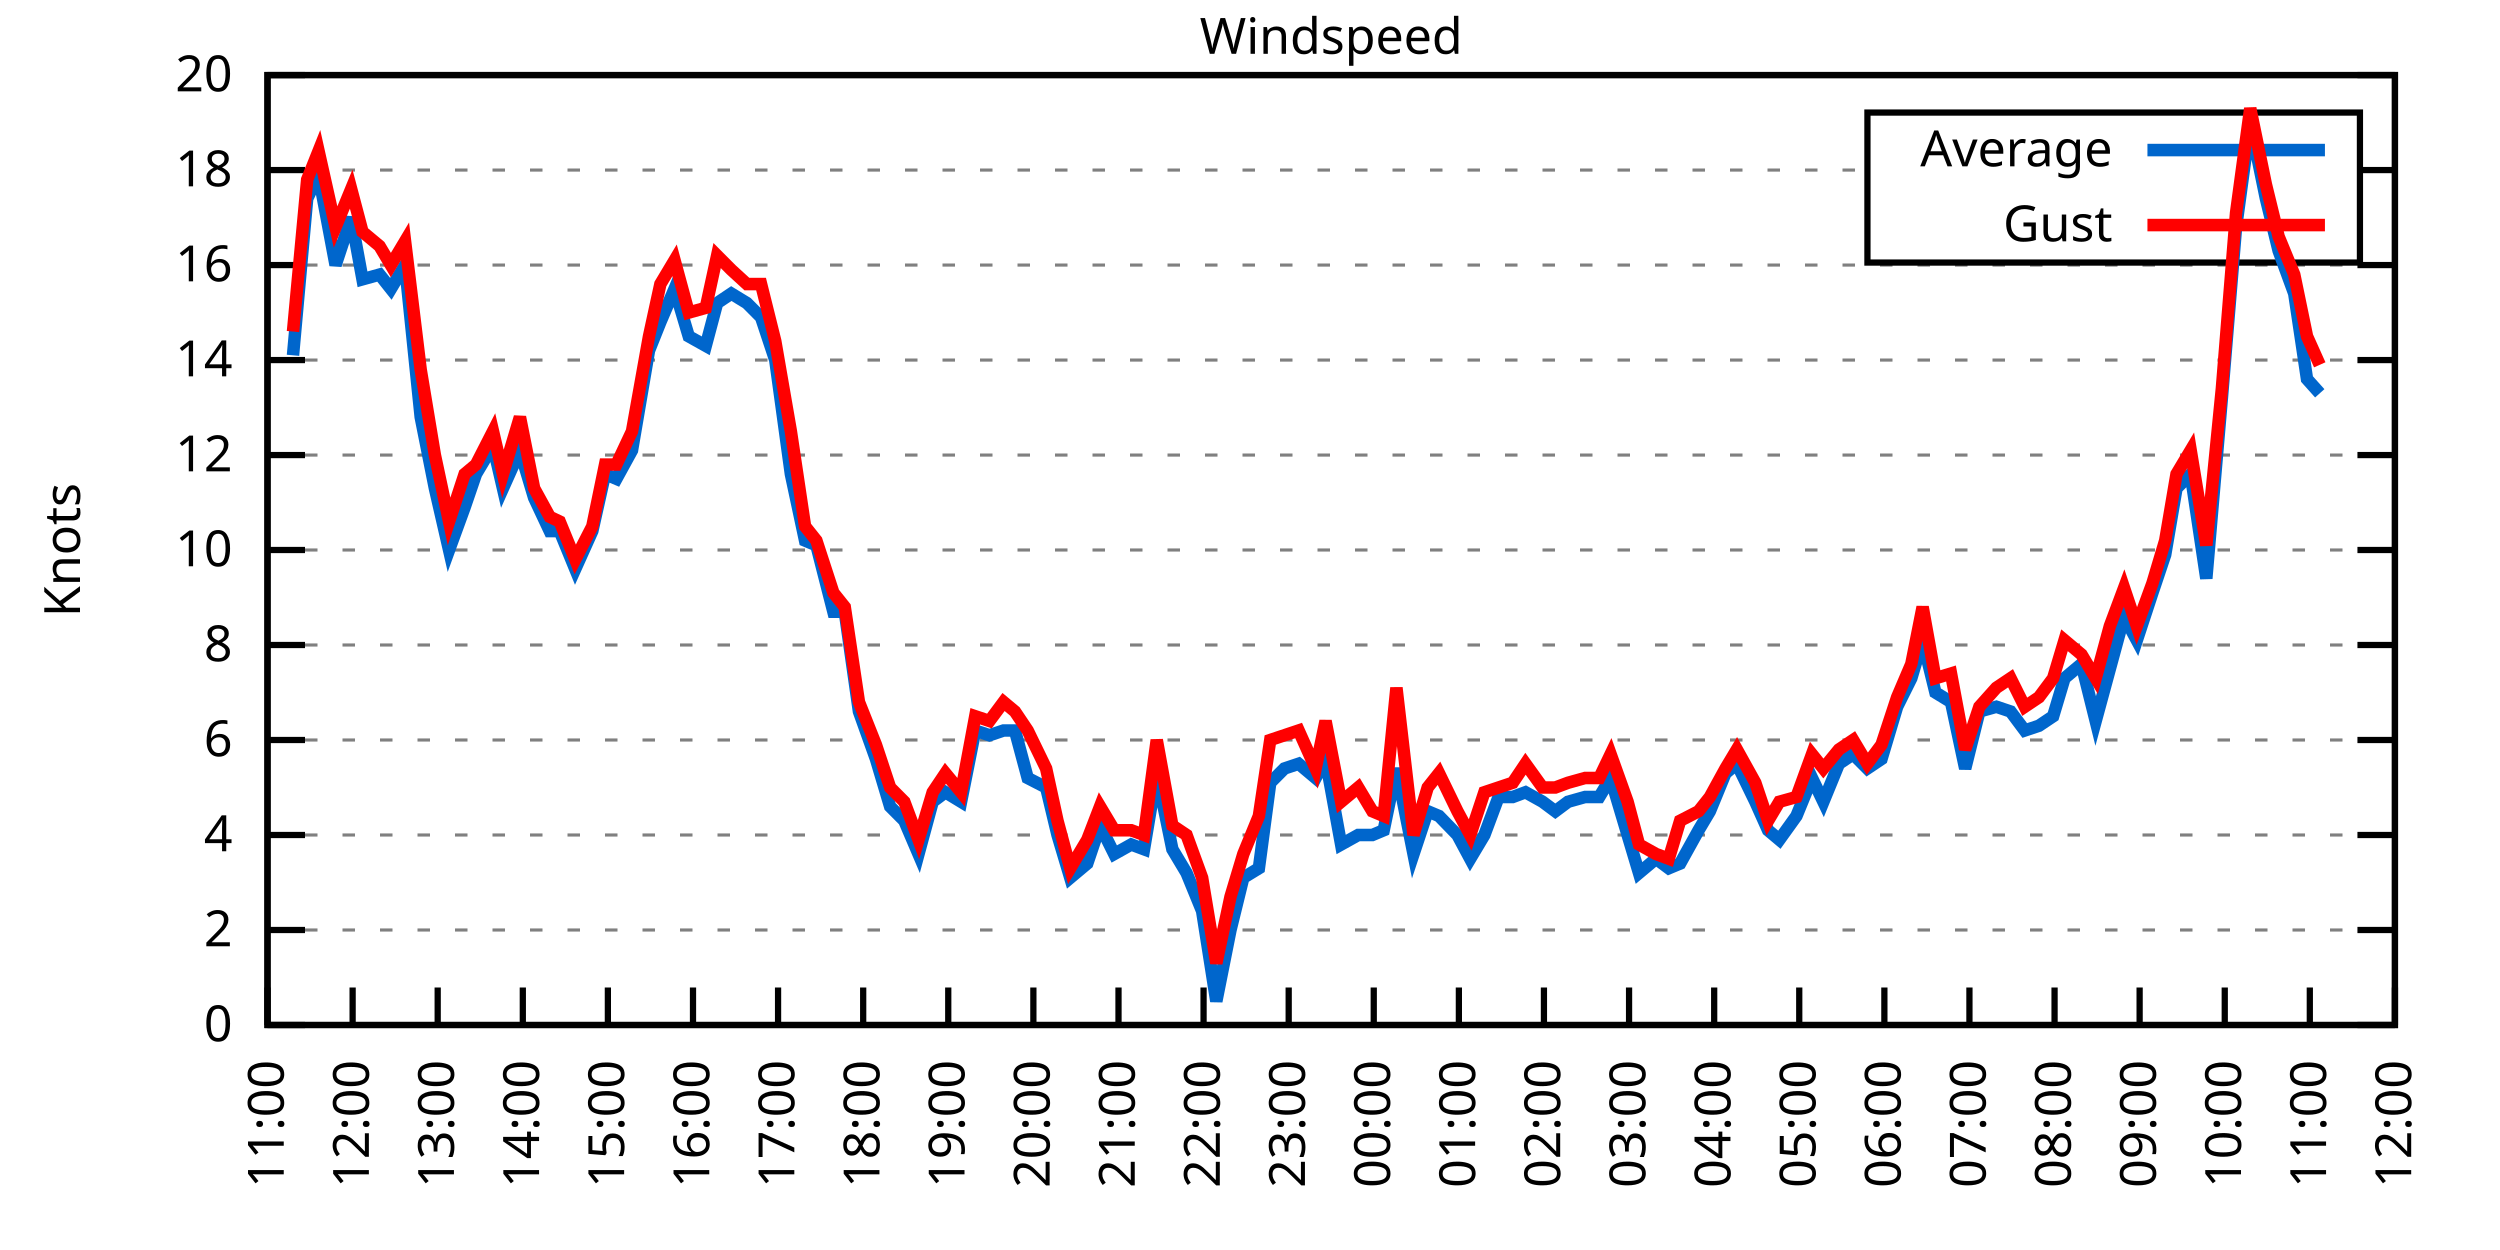
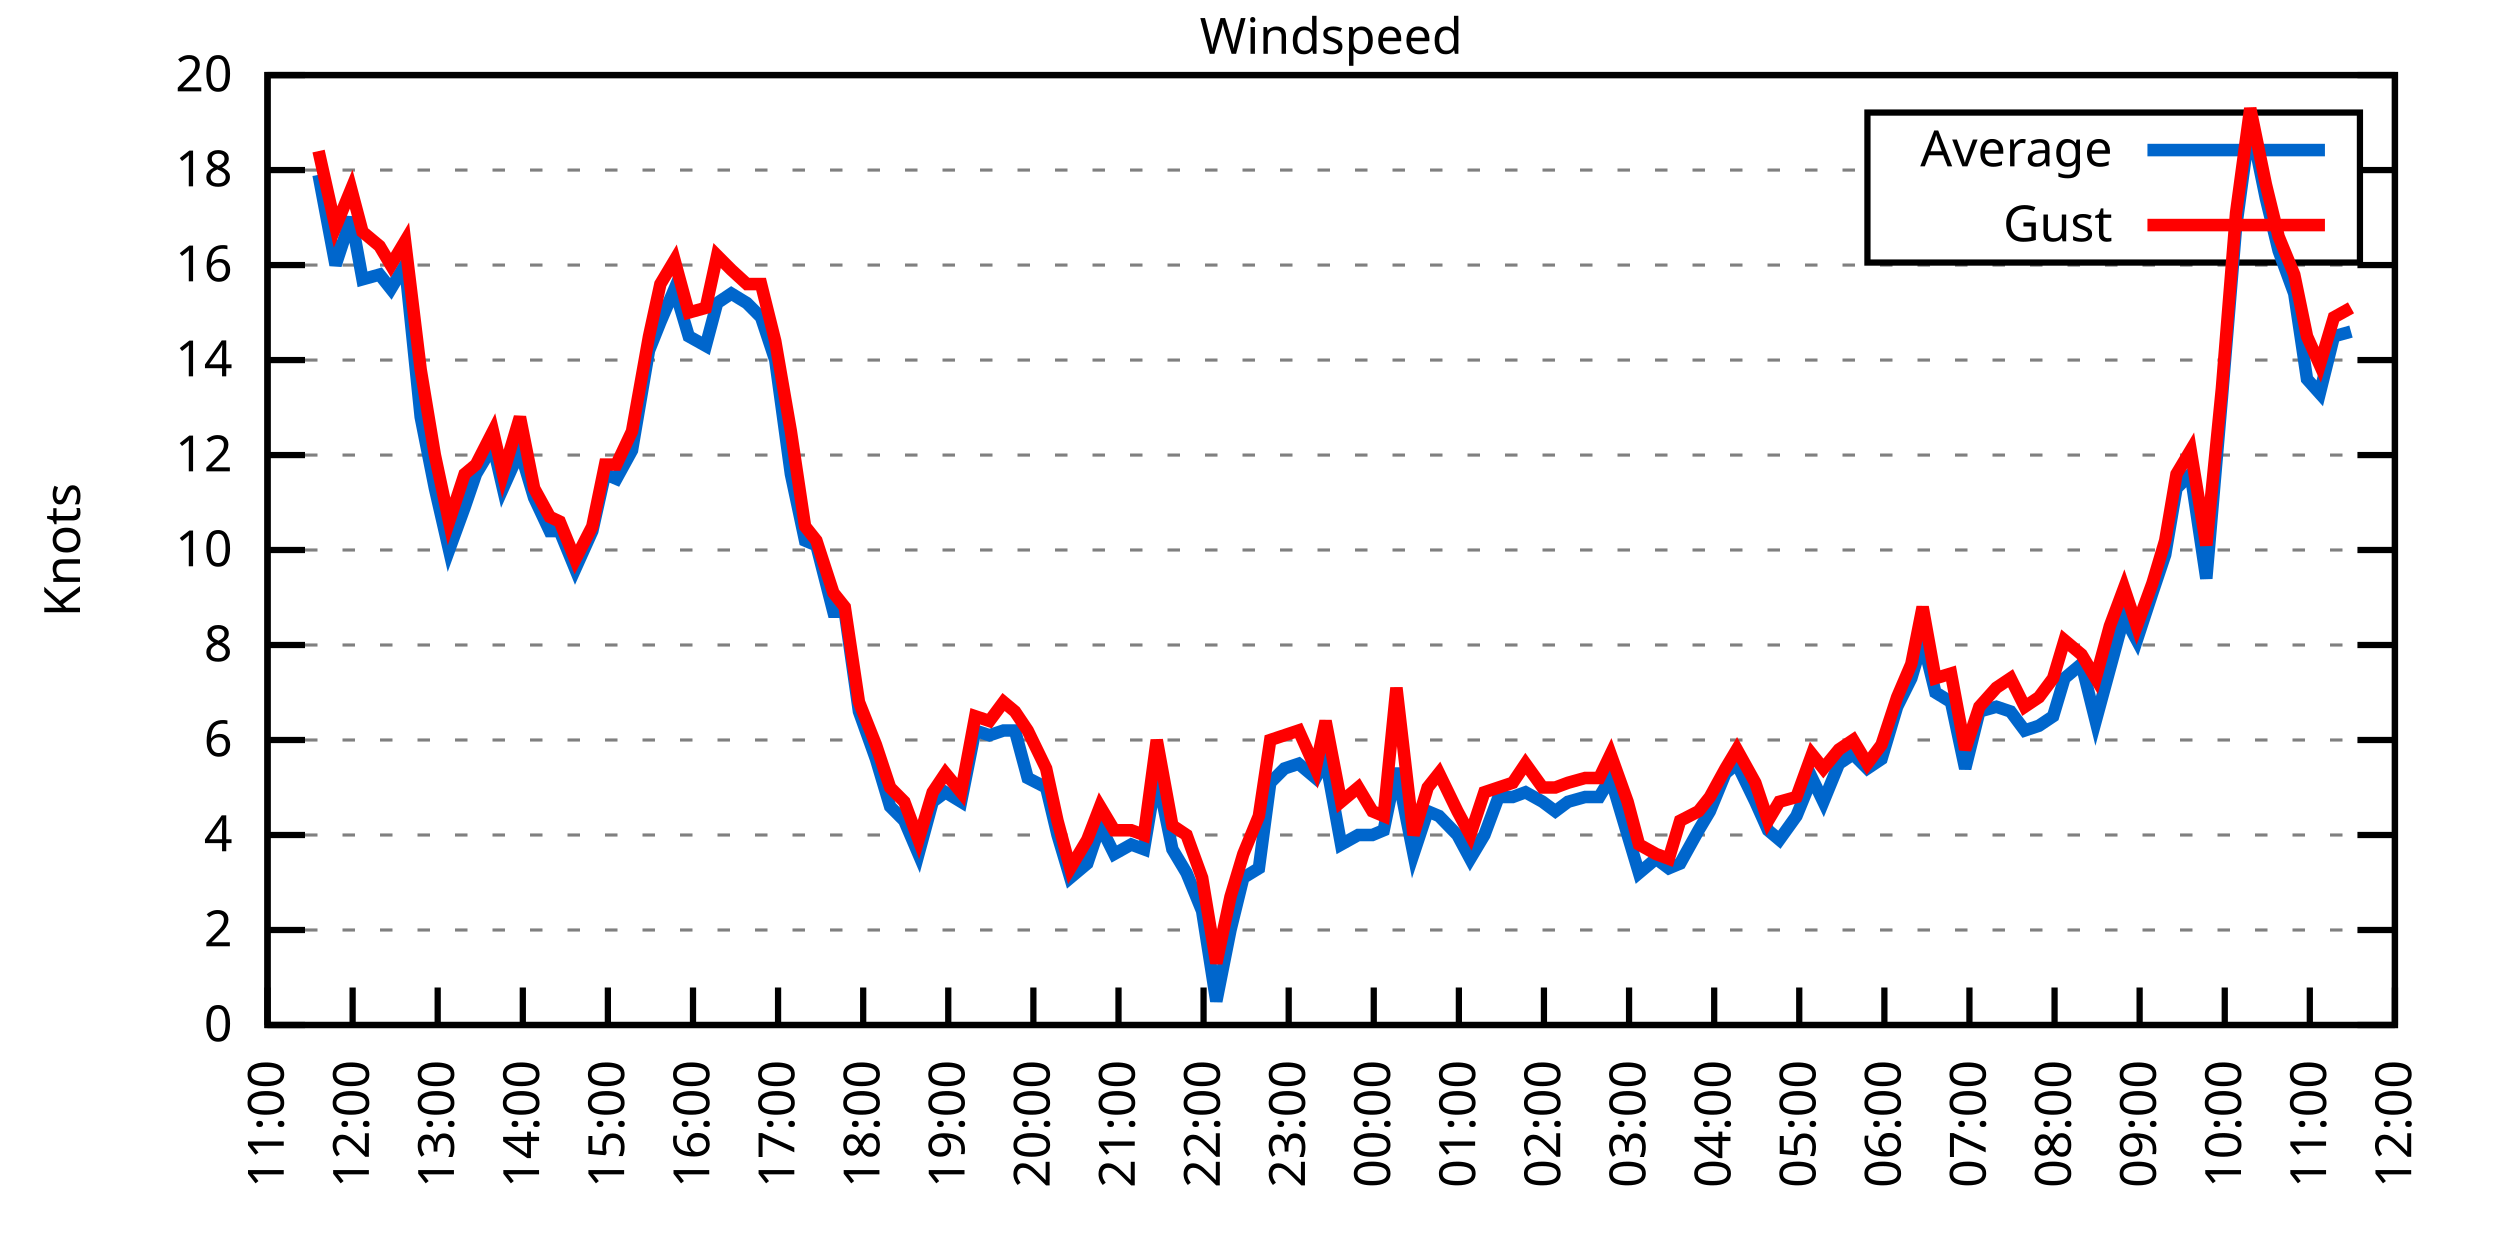
<svg xmlns="http://www.w3.org/2000/svg" xmlns:xlink="http://www.w3.org/1999/xlink" width="400" height="200" viewBox="0 0 400 200">
  <g id="gnuplot_canvas">
    <rect x="0" y="0" width="400" height="200" fill="none" />
    <defs>
      <circle id="gpDot" r="0.5" stroke-width="0.5" stroke="currentColor" />
      <path id="gpPt0" stroke-width="0.333" stroke="currentColor" d="M-1,0 h2 M0,-1 v2" />
      <path id="gpPt1" stroke-width="0.333" stroke="currentColor" d="M-1,-1 L1,1 M1,-1 L-1,1" />
      <path id="gpPt2" stroke-width="0.333" stroke="currentColor" d="M-1,0 L1,0 M0,-1 L0,1 M-1,-1 L1,1 M-1,1 L1,-1" />
      <rect id="gpPt3" stroke-width="0.333" stroke="currentColor" x="-1" y="-1" width="2" height="2" />
      <rect id="gpPt4" stroke-width="0.333" stroke="currentColor" fill="currentColor" x="-1" y="-1" width="2" height="2" />
      <circle id="gpPt5" stroke-width="0.333" stroke="currentColor" cx="0" cy="0" r="1" />
      <use xlink:href="#gpPt5" id="gpPt6" fill="currentColor" stroke="none" />
      <path id="gpPt7" stroke-width="0.333" stroke="currentColor" d="M0,-1.33 L-1.33,0.67 L1.33,0.67 z" />
      <use xlink:href="#gpPt7" id="gpPt8" fill="currentColor" stroke="none" />
      <use xlink:href="#gpPt7" id="gpPt9" stroke="currentColor" transform="rotate(180)" />
      <use xlink:href="#gpPt9" id="gpPt10" fill="currentColor" stroke="none" />
      <use xlink:href="#gpPt3" id="gpPt11" stroke="currentColor" transform="rotate(45)" />
      <use xlink:href="#gpPt11" id="gpPt12" fill="currentColor" stroke="none" />
      <path id="gpPt13" stroke-width="0.333" stroke="currentColor" d="M0,1.330 L1.265,0.411 L0.782,-1.067 L-0.782,-1.076 L-1.265,0.411 z" />
      <use xlink:href="#gpPt13" id="gpPt14" fill="currentColor" stroke="none" />
      <filter id="textbox" filterUnits="objectBoundingBox" x="0" y="0" height="1" width="1">
        <feFlood flood-color="white" flood-opacity="1" result="bgnd" />
        <feComposite in="SourceGraphic" in2="bgnd" operator="atop" />
      </filter>
      <filter id="greybox" filterUnits="objectBoundingBox" x="0" y="0" height="1" width="1">
        <feFlood flood-color="lightgrey" flood-opacity="1" result="grey" />
        <feComposite in="SourceGraphic" in2="grey" operator="atop" />
      </filter>
    </defs>
    <g fill="none" color="white" stroke="currentColor" stroke-width="1.00" stroke-linecap="butt" stroke-linejoin="miter">
</g>
    <g fill="none" color="black" stroke="currentColor" stroke-width="1.00" stroke-linecap="butt" stroke-linejoin="miter">
      <g stroke="none" shape-rendering="crispEdges">
        <polygon fill="rgb(255, 255, 255)" points="42.80,164.00 383.18,164.00 383.18,12.02 42.80,12.02 " />
      </g>
    </g>
    <g fill="none" color="black" stroke="currentColor" stroke-width="1.00" stroke-linecap="butt" stroke-linejoin="miter">
</g>
    <g fill="none" color="black" stroke="black" stroke-width="0.50" stroke-linecap="butt" stroke-linejoin="miter">
</g>
    <g fill="none" color="gray" stroke="currentColor" stroke-width="0.50" stroke-linecap="butt" stroke-linejoin="miter">
      <path stroke="gray" stroke-dasharray="2,4" class="gridline" d="M42.80,164.00 L383.19,164.00  " />
    </g>
    <g fill="none" color="gray" stroke="gray" stroke-width="1.00" stroke-linecap="butt" stroke-linejoin="miter">
</g>
    <g fill="none" color="black" stroke="currentColor" stroke-width="1.00" stroke-linecap="butt" stroke-linejoin="miter">
      <path stroke="black" d="M42.80,164.00 L48.80,164.00 M383.19,164.00 L377.19,164.00  " />
      <g transform="translate(37.20,166.60)" stroke="none" fill="black" font-family="Sans" font-size="8.00" text-anchor="end">
        <text>
          <tspan font-family="Sans"> 0</tspan>
        </text>
      </g>
    </g>
    <g fill="none" color="black" stroke="currentColor" stroke-width="1.00" stroke-linecap="butt" stroke-linejoin="miter">
</g>
    <g fill="none" color="black" stroke="black" stroke-width="0.50" stroke-linecap="butt" stroke-linejoin="miter">
</g>
    <g fill="none" color="gray" stroke="currentColor" stroke-width="0.50" stroke-linecap="butt" stroke-linejoin="miter">
      <path stroke="gray" stroke-dasharray="2,4" class="gridline" d="M42.80,148.80 L383.19,148.80  " />
    </g>
    <g fill="none" color="gray" stroke="gray" stroke-width="1.00" stroke-linecap="butt" stroke-linejoin="miter">
</g>
    <g fill="none" color="black" stroke="currentColor" stroke-width="1.00" stroke-linecap="butt" stroke-linejoin="miter">
      <path stroke="black" d="M42.80,148.80 L48.80,148.80 M383.19,148.80 L377.19,148.80  " />
      <g transform="translate(37.20,151.40)" stroke="none" fill="black" font-family="Sans" font-size="8.00" text-anchor="end">
        <text>
          <tspan font-family="Sans"> 2</tspan>
        </text>
      </g>
    </g>
    <g fill="none" color="black" stroke="currentColor" stroke-width="1.00" stroke-linecap="butt" stroke-linejoin="miter">
</g>
    <g fill="none" color="black" stroke="black" stroke-width="0.50" stroke-linecap="butt" stroke-linejoin="miter">
</g>
    <g fill="none" color="gray" stroke="currentColor" stroke-width="0.50" stroke-linecap="butt" stroke-linejoin="miter">
      <path stroke="gray" stroke-dasharray="2,4" class="gridline" d="M42.80,133.60 L383.19,133.60  " />
    </g>
    <g fill="none" color="gray" stroke="gray" stroke-width="1.00" stroke-linecap="butt" stroke-linejoin="miter">
</g>
    <g fill="none" color="black" stroke="currentColor" stroke-width="1.00" stroke-linecap="butt" stroke-linejoin="miter">
      <path stroke="black" d="M42.80,133.60 L48.80,133.60 M383.19,133.60 L377.19,133.60  " />
      <g transform="translate(37.20,136.20)" stroke="none" fill="black" font-family="Sans" font-size="8.00" text-anchor="end">
        <text>
          <tspan font-family="Sans"> 4</tspan>
        </text>
      </g>
    </g>
    <g fill="none" color="black" stroke="currentColor" stroke-width="1.00" stroke-linecap="butt" stroke-linejoin="miter">
</g>
    <g fill="none" color="black" stroke="black" stroke-width="0.50" stroke-linecap="butt" stroke-linejoin="miter">
</g>
    <g fill="none" color="gray" stroke="currentColor" stroke-width="0.50" stroke-linecap="butt" stroke-linejoin="miter">
      <path stroke="gray" stroke-dasharray="2,4" class="gridline" d="M42.80,118.40 L383.19,118.40  " />
    </g>
    <g fill="none" color="gray" stroke="gray" stroke-width="1.00" stroke-linecap="butt" stroke-linejoin="miter">
</g>
    <g fill="none" color="black" stroke="currentColor" stroke-width="1.00" stroke-linecap="butt" stroke-linejoin="miter">
      <path stroke="black" d="M42.80,118.40 L48.80,118.40 M383.19,118.40 L377.19,118.40  " />
      <g transform="translate(37.20,121.00)" stroke="none" fill="black" font-family="Sans" font-size="8.00" text-anchor="end">
        <text>
          <tspan font-family="Sans"> 6</tspan>
        </text>
      </g>
    </g>
    <g fill="none" color="black" stroke="currentColor" stroke-width="1.00" stroke-linecap="butt" stroke-linejoin="miter">
</g>
    <g fill="none" color="black" stroke="black" stroke-width="0.50" stroke-linecap="butt" stroke-linejoin="miter">
</g>
    <g fill="none" color="gray" stroke="currentColor" stroke-width="0.50" stroke-linecap="butt" stroke-linejoin="miter">
      <path stroke="gray" stroke-dasharray="2,4" class="gridline" d="M42.80,103.20 L383.19,103.20  " />
    </g>
    <g fill="none" color="gray" stroke="gray" stroke-width="1.00" stroke-linecap="butt" stroke-linejoin="miter">
</g>
    <g fill="none" color="black" stroke="currentColor" stroke-width="1.00" stroke-linecap="butt" stroke-linejoin="miter">
      <path stroke="black" d="M42.80,103.20 L48.80,103.20 M383.19,103.20 L377.19,103.20  " />
      <g transform="translate(37.20,105.80)" stroke="none" fill="black" font-family="Sans" font-size="8.00" text-anchor="end">
        <text>
          <tspan font-family="Sans"> 8</tspan>
        </text>
      </g>
    </g>
    <g fill="none" color="black" stroke="currentColor" stroke-width="1.00" stroke-linecap="butt" stroke-linejoin="miter">
</g>
    <g fill="none" color="black" stroke="black" stroke-width="0.50" stroke-linecap="butt" stroke-linejoin="miter">
</g>
    <g fill="none" color="gray" stroke="currentColor" stroke-width="0.50" stroke-linecap="butt" stroke-linejoin="miter">
      <path stroke="gray" stroke-dasharray="2,4" class="gridline" d="M42.80,88.00 L383.19,88.00  " />
    </g>
    <g fill="none" color="gray" stroke="gray" stroke-width="1.00" stroke-linecap="butt" stroke-linejoin="miter">
</g>
    <g fill="none" color="black" stroke="currentColor" stroke-width="1.00" stroke-linecap="butt" stroke-linejoin="miter">
      <path stroke="black" d="M42.80,88.00 L48.80,88.00 M383.19,88.00 L377.19,88.00  " />
      <g transform="translate(37.20,90.60)" stroke="none" fill="black" font-family="Sans" font-size="8.00" text-anchor="end">
        <text>
          <tspan font-family="Sans"> 10</tspan>
        </text>
      </g>
    </g>
    <g fill="none" color="black" stroke="currentColor" stroke-width="1.00" stroke-linecap="butt" stroke-linejoin="miter">
</g>
    <g fill="none" color="black" stroke="black" stroke-width="0.50" stroke-linecap="butt" stroke-linejoin="miter">
</g>
    <g fill="none" color="gray" stroke="currentColor" stroke-width="0.50" stroke-linecap="butt" stroke-linejoin="miter">
      <path stroke="gray" stroke-dasharray="2,4" class="gridline" d="M42.80,72.81 L383.19,72.81  " />
    </g>
    <g fill="none" color="gray" stroke="gray" stroke-width="1.00" stroke-linecap="butt" stroke-linejoin="miter">
</g>
    <g fill="none" color="black" stroke="currentColor" stroke-width="1.00" stroke-linecap="butt" stroke-linejoin="miter">
      <path stroke="black" d="M42.80,72.81 L48.80,72.81 M383.19,72.81 L377.19,72.81  " />
      <g transform="translate(37.20,75.41)" stroke="none" fill="black" font-family="Sans" font-size="8.00" text-anchor="end">
        <text>
          <tspan font-family="Sans"> 12</tspan>
        </text>
      </g>
    </g>
    <g fill="none" color="black" stroke="currentColor" stroke-width="1.00" stroke-linecap="butt" stroke-linejoin="miter">
</g>
    <g fill="none" color="black" stroke="black" stroke-width="0.50" stroke-linecap="butt" stroke-linejoin="miter">
</g>
    <g fill="none" color="gray" stroke="currentColor" stroke-width="0.50" stroke-linecap="butt" stroke-linejoin="miter">
      <path stroke="gray" stroke-dasharray="2,4" class="gridline" d="M42.80,57.61 L383.19,57.61  " />
    </g>
    <g fill="none" color="gray" stroke="gray" stroke-width="1.00" stroke-linecap="butt" stroke-linejoin="miter">
</g>
    <g fill="none" color="black" stroke="currentColor" stroke-width="1.00" stroke-linecap="butt" stroke-linejoin="miter">
      <path stroke="black" d="M42.80,57.61 L48.80,57.61 M383.19,57.61 L377.19,57.61  " />
      <g transform="translate(37.20,60.21)" stroke="none" fill="black" font-family="Sans" font-size="8.00" text-anchor="end">
        <text>
          <tspan font-family="Sans"> 14</tspan>
        </text>
      </g>
    </g>
    <g fill="none" color="black" stroke="currentColor" stroke-width="1.00" stroke-linecap="butt" stroke-linejoin="miter">
</g>
    <g fill="none" color="black" stroke="black" stroke-width="0.50" stroke-linecap="butt" stroke-linejoin="miter">
</g>
    <g fill="none" color="gray" stroke="currentColor" stroke-width="0.50" stroke-linecap="butt" stroke-linejoin="miter">
      <path stroke="gray" stroke-dasharray="2,4" class="gridline" d="M42.80,42.41 L383.19,42.41  " />
    </g>
    <g fill="none" color="gray" stroke="gray" stroke-width="1.00" stroke-linecap="butt" stroke-linejoin="miter">
</g>
    <g fill="none" color="black" stroke="currentColor" stroke-width="1.00" stroke-linecap="butt" stroke-linejoin="miter">
      <path stroke="black" d="M42.80,42.41 L48.80,42.41 M383.19,42.41 L377.19,42.41  " />
      <g transform="translate(37.20,45.01)" stroke="none" fill="black" font-family="Sans" font-size="8.00" text-anchor="end">
        <text>
          <tspan font-family="Sans"> 16</tspan>
        </text>
      </g>
    </g>
    <g fill="none" color="black" stroke="currentColor" stroke-width="1.00" stroke-linecap="butt" stroke-linejoin="miter">
</g>
    <g fill="none" color="black" stroke="black" stroke-width="0.50" stroke-linecap="butt" stroke-linejoin="miter">
</g>
    <g fill="none" color="gray" stroke="currentColor" stroke-width="0.50" stroke-linecap="butt" stroke-linejoin="miter">
      <path stroke="gray" stroke-dasharray="2,4" class="gridline" d="M42.80,27.21 L298.79,27.21 M377.59,27.21 L383.19,27.21  " />
    </g>
    <g fill="none" color="gray" stroke="gray" stroke-width="1.00" stroke-linecap="butt" stroke-linejoin="miter">
</g>
    <g fill="none" color="black" stroke="currentColor" stroke-width="1.00" stroke-linecap="butt" stroke-linejoin="miter">
      <path stroke="black" d="M42.80,27.21 L48.80,27.21 M383.19,27.21 L377.19,27.21  " />
      <g transform="translate(37.20,29.81)" stroke="none" fill="black" font-family="Sans" font-size="8.00" text-anchor="end">
        <text>
          <tspan font-family="Sans"> 18</tspan>
        </text>
      </g>
    </g>
    <g fill="none" color="black" stroke="currentColor" stroke-width="1.00" stroke-linecap="butt" stroke-linejoin="miter">
</g>
    <g fill="none" color="black" stroke="black" stroke-width="0.50" stroke-linecap="butt" stroke-linejoin="miter">
</g>
    <g fill="none" color="gray" stroke="currentColor" stroke-width="0.50" stroke-linecap="butt" stroke-linejoin="miter">
      <path stroke="gray" stroke-dasharray="2,4" class="gridline" d="M42.80,12.01 L383.19,12.01  " />
    </g>
    <g fill="none" color="gray" stroke="gray" stroke-width="1.00" stroke-linecap="butt" stroke-linejoin="miter">
</g>
    <g fill="none" color="black" stroke="currentColor" stroke-width="1.00" stroke-linecap="butt" stroke-linejoin="miter">
      <path stroke="black" d="M42.80,12.01 L48.80,12.01 M383.19,12.01 L377.19,12.01  " />
      <g transform="translate(37.20,14.61)" stroke="none" fill="black" font-family="Sans" font-size="8.00" text-anchor="end">
        <text>
          <tspan font-family="Sans"> 20</tspan>
        </text>
      </g>
    </g>
    <g fill="none" color="black" stroke="currentColor" stroke-width="1.00" stroke-linecap="butt" stroke-linejoin="miter">
      <path stroke="black" d="M42.80,164.00 L42.80,158.00  " />
      <g transform="translate(45.40,169.60) rotate(270.00)" stroke="none" fill="black" font-family="Sans" font-size="8.00" text-anchor="end">
        <text>
          <tspan font-family="Sans">11:00</tspan>
        </text>
      </g>
    </g>
    <g fill="none" color="black" stroke="currentColor" stroke-width="1.00" stroke-linecap="butt" stroke-linejoin="miter">
      <path stroke="black" d="M56.42,164.00 L56.42,158.00  " />
      <g transform="translate(59.02,169.60) rotate(270.00)" stroke="none" fill="black" font-family="Sans" font-size="8.00" text-anchor="end">
        <text>
          <tspan font-family="Sans">12:00</tspan>
        </text>
      </g>
    </g>
    <g fill="none" color="black" stroke="currentColor" stroke-width="1.00" stroke-linecap="butt" stroke-linejoin="miter">
      <path stroke="black" d="M70.03,164.00 L70.03,158.00  " />
      <g transform="translate(72.63,169.60) rotate(270.00)" stroke="none" fill="black" font-family="Sans" font-size="8.00" text-anchor="end">
        <text>
          <tspan font-family="Sans">13:00</tspan>
        </text>
      </g>
    </g>
    <g fill="none" color="black" stroke="currentColor" stroke-width="1.00" stroke-linecap="butt" stroke-linejoin="miter">
      <path stroke="black" d="M83.65,164.00 L83.65,158.00  " />
      <g transform="translate(86.25,169.60) rotate(270.00)" stroke="none" fill="black" font-family="Sans" font-size="8.00" text-anchor="end">
        <text>
          <tspan font-family="Sans">14:00</tspan>
        </text>
      </g>
    </g>
    <g fill="none" color="black" stroke="currentColor" stroke-width="1.00" stroke-linecap="butt" stroke-linejoin="miter">
      <path stroke="black" d="M97.26,164.00 L97.26,158.00  " />
      <g transform="translate(99.86,169.60) rotate(270.00)" stroke="none" fill="black" font-family="Sans" font-size="8.00" text-anchor="end">
        <text>
          <tspan font-family="Sans">15:00</tspan>
        </text>
      </g>
    </g>
    <g fill="none" color="black" stroke="currentColor" stroke-width="1.00" stroke-linecap="butt" stroke-linejoin="miter">
      <path stroke="black" d="M110.88,164.00 L110.88,158.00  " />
      <g transform="translate(113.48,169.60) rotate(270.00)" stroke="none" fill="black" font-family="Sans" font-size="8.00" text-anchor="end">
        <text>
          <tspan font-family="Sans">16:00</tspan>
        </text>
      </g>
    </g>
    <g fill="none" color="black" stroke="currentColor" stroke-width="1.00" stroke-linecap="butt" stroke-linejoin="miter">
      <path stroke="black" d="M124.49,164.00 L124.49,158.00  " />
      <g transform="translate(127.09,169.60) rotate(270.00)" stroke="none" fill="black" font-family="Sans" font-size="8.00" text-anchor="end">
        <text>
          <tspan font-family="Sans">17:00</tspan>
        </text>
      </g>
    </g>
    <g fill="none" color="black" stroke="currentColor" stroke-width="1.00" stroke-linecap="butt" stroke-linejoin="miter">
      <path stroke="black" d="M138.11,164.00 L138.11,158.00  " />
      <g transform="translate(140.71,169.60) rotate(270.00)" stroke="none" fill="black" font-family="Sans" font-size="8.00" text-anchor="end">
        <text>
          <tspan font-family="Sans">18:00</tspan>
        </text>
      </g>
    </g>
    <g fill="none" color="black" stroke="currentColor" stroke-width="1.00" stroke-linecap="butt" stroke-linejoin="miter">
      <path stroke="black" d="M151.72,164.00 L151.72,158.00  " />
      <g transform="translate(154.32,169.60) rotate(270.00)" stroke="none" fill="black" font-family="Sans" font-size="8.00" text-anchor="end">
        <text>
          <tspan font-family="Sans">19:00</tspan>
        </text>
      </g>
    </g>
    <g fill="none" color="black" stroke="currentColor" stroke-width="1.00" stroke-linecap="butt" stroke-linejoin="miter">
      <path stroke="black" d="M165.34,164.00 L165.34,158.00  " />
      <g transform="translate(167.94,169.60) rotate(270.00)" stroke="none" fill="black" font-family="Sans" font-size="8.00" text-anchor="end">
        <text>
          <tspan font-family="Sans">20:00</tspan>
        </text>
      </g>
    </g>
    <g fill="none" color="black" stroke="currentColor" stroke-width="1.00" stroke-linecap="butt" stroke-linejoin="miter">
      <path stroke="black" d="M178.96,164.00 L178.96,158.00  " />
      <g transform="translate(181.56,169.60) rotate(270.00)" stroke="none" fill="black" font-family="Sans" font-size="8.00" text-anchor="end">
        <text>
          <tspan font-family="Sans">21:00</tspan>
        </text>
      </g>
    </g>
    <g fill="none" color="black" stroke="currentColor" stroke-width="1.00" stroke-linecap="butt" stroke-linejoin="miter">
      <path stroke="black" d="M192.57,164.00 L192.57,158.00  " />
      <g transform="translate(195.17,169.60) rotate(270.00)" stroke="none" fill="black" font-family="Sans" font-size="8.00" text-anchor="end">
        <text>
          <tspan font-family="Sans">22:00</tspan>
        </text>
      </g>
    </g>
    <g fill="none" color="black" stroke="currentColor" stroke-width="1.00" stroke-linecap="butt" stroke-linejoin="miter">
      <path stroke="black" d="M206.19,164.00 L206.19,158.00  " />
      <g transform="translate(208.79,169.60) rotate(270.00)" stroke="none" fill="black" font-family="Sans" font-size="8.00" text-anchor="end">
        <text>
          <tspan font-family="Sans">23:00</tspan>
        </text>
      </g>
    </g>
    <g fill="none" color="black" stroke="currentColor" stroke-width="1.00" stroke-linecap="butt" stroke-linejoin="miter">
      <path stroke="black" d="M219.80,164.00 L219.80,158.00  " />
      <g transform="translate(222.40,169.60) rotate(270.00)" stroke="none" fill="black" font-family="Sans" font-size="8.00" text-anchor="end">
        <text>
          <tspan font-family="Sans">00:00</tspan>
        </text>
      </g>
    </g>
    <g fill="none" color="black" stroke="currentColor" stroke-width="1.00" stroke-linecap="butt" stroke-linejoin="miter">
      <path stroke="black" d="M233.42,164.00 L233.42,158.00  " />
      <g transform="translate(236.02,169.60) rotate(270.00)" stroke="none" fill="black" font-family="Sans" font-size="8.00" text-anchor="end">
        <text>
          <tspan font-family="Sans">01:00</tspan>
        </text>
      </g>
    </g>
    <g fill="none" color="black" stroke="currentColor" stroke-width="1.00" stroke-linecap="butt" stroke-linejoin="miter">
      <path stroke="black" d="M247.03,164.00 L247.03,158.00  " />
      <g transform="translate(249.63,169.60) rotate(270.00)" stroke="none" fill="black" font-family="Sans" font-size="8.00" text-anchor="end">
        <text>
          <tspan font-family="Sans">02:00</tspan>
        </text>
      </g>
    </g>
    <g fill="none" color="black" stroke="currentColor" stroke-width="1.00" stroke-linecap="butt" stroke-linejoin="miter">
      <path stroke="black" d="M260.65,164.00 L260.65,158.00  " />
      <g transform="translate(263.25,169.60) rotate(270.00)" stroke="none" fill="black" font-family="Sans" font-size="8.00" text-anchor="end">
        <text>
          <tspan font-family="Sans">03:00</tspan>
        </text>
      </g>
    </g>
    <g fill="none" color="black" stroke="currentColor" stroke-width="1.00" stroke-linecap="butt" stroke-linejoin="miter">
      <path stroke="black" d="M274.27,164.00 L274.27,158.00  " />
      <g transform="translate(276.87,169.60) rotate(270.00)" stroke="none" fill="black" font-family="Sans" font-size="8.00" text-anchor="end">
        <text>
          <tspan font-family="Sans">04:00</tspan>
        </text>
      </g>
    </g>
    <g fill="none" color="black" stroke="currentColor" stroke-width="1.00" stroke-linecap="butt" stroke-linejoin="miter">
      <path stroke="black" d="M287.88,164.00 L287.88,158.00  " />
      <g transform="translate(290.48,169.60) rotate(270.00)" stroke="none" fill="black" font-family="Sans" font-size="8.00" text-anchor="end">
        <text>
          <tspan font-family="Sans">05:00</tspan>
        </text>
      </g>
    </g>
    <g fill="none" color="black" stroke="currentColor" stroke-width="1.00" stroke-linecap="butt" stroke-linejoin="miter">
      <path stroke="black" d="M301.50,164.00 L301.50,158.00  " />
      <g transform="translate(304.10,169.60) rotate(270.00)" stroke="none" fill="black" font-family="Sans" font-size="8.00" text-anchor="end">
        <text>
          <tspan font-family="Sans">06:00</tspan>
        </text>
      </g>
    </g>
    <g fill="none" color="black" stroke="currentColor" stroke-width="1.00" stroke-linecap="butt" stroke-linejoin="miter">
      <path stroke="black" d="M315.11,164.00 L315.11,158.00  " />
      <g transform="translate(317.71,169.60) rotate(270.00)" stroke="none" fill="black" font-family="Sans" font-size="8.00" text-anchor="end">
        <text>
          <tspan font-family="Sans">07:00</tspan>
        </text>
      </g>
    </g>
    <g fill="none" color="black" stroke="currentColor" stroke-width="1.00" stroke-linecap="butt" stroke-linejoin="miter">
      <path stroke="black" d="M328.73,164.00 L328.73,158.00  " />
      <g transform="translate(331.33,169.60) rotate(270.00)" stroke="none" fill="black" font-family="Sans" font-size="8.00" text-anchor="end">
        <text>
          <tspan font-family="Sans">08:00</tspan>
        </text>
      </g>
    </g>
    <g fill="none" color="black" stroke="currentColor" stroke-width="1.00" stroke-linecap="butt" stroke-linejoin="miter">
      <path stroke="black" d="M342.34,164.00 L342.34,158.00  " />
      <g transform="translate(344.94,169.60) rotate(270.00)" stroke="none" fill="black" font-family="Sans" font-size="8.00" text-anchor="end">
        <text>
          <tspan font-family="Sans">09:00</tspan>
        </text>
      </g>
    </g>
    <g fill="none" color="black" stroke="currentColor" stroke-width="1.00" stroke-linecap="butt" stroke-linejoin="miter">
      <path stroke="black" d="M355.96,164.00 L355.96,158.00  " />
      <g transform="translate(358.56,169.60) rotate(270.00)" stroke="none" fill="black" font-family="Sans" font-size="8.00" text-anchor="end">
        <text>
          <tspan font-family="Sans">10:00</tspan>
        </text>
      </g>
    </g>
    <g fill="none" color="black" stroke="currentColor" stroke-width="1.00" stroke-linecap="butt" stroke-linejoin="miter">
      <path stroke="black" d="M369.57,164.00 L369.57,158.00  " />
      <g transform="translate(372.17,169.60) rotate(270.00)" stroke="none" fill="black" font-family="Sans" font-size="8.00" text-anchor="end">
        <text>
          <tspan font-family="Sans">11:00</tspan>
        </text>
      </g>
    </g>
    <g fill="none" color="black" stroke="currentColor" stroke-width="1.00" stroke-linecap="butt" stroke-linejoin="miter">
      <path stroke="black" d="M383.19,164.00 L383.19,158.00  " />
      <g transform="translate(385.79,169.60) rotate(270.00)" stroke="none" fill="black" font-family="Sans" font-size="8.00" text-anchor="end">
        <text>
          <tspan font-family="Sans">12:00</tspan>
        </text>
      </g>
    </g>
    <g fill="none" color="black" stroke="currentColor" stroke-width="1.00" stroke-linecap="butt" stroke-linejoin="miter">
</g>
    <g fill="none" color="black" stroke="currentColor" stroke-width="1.00" stroke-linecap="butt" stroke-linejoin="miter">
      <path stroke="black" d="M42.80,12.01 L42.80,164.00 L383.19,164.00 L383.19,12.01 L42.80,12.01 Z  " />
    </g>
    <g fill="none" color="black" stroke="currentColor" stroke-width="1.00" stroke-linecap="butt" stroke-linejoin="miter">
</g>
    <g fill="none" color="black" stroke="currentColor" stroke-width="1.00" stroke-linecap="butt" stroke-linejoin="miter">
      <path stroke="black" d="M298.79,42.01 L298.79,18.01 L377.59,18.01 L377.59,42.01 L298.79,42.01 Z  " />
    </g>
    <g id="Windspeed_plot_1">
      <g fill="none" color="white" stroke="black" stroke-width="2.00" stroke-linecap="butt" stroke-linejoin="miter">
</g>
      <g fill="none" color="black" stroke="currentColor" stroke-width="2.00" stroke-linecap="butt" stroke-linejoin="miter">
        <g transform="translate(337.99,26.61)" stroke="none" fill="black" font-family="Sans" font-size="8.00" text-anchor="end">
          <text>
            <tspan font-family="Sans">Average</tspan>
          </text>
        </g>
      </g>
      <g fill="none" color="black" stroke="currentColor" stroke-width="2.00" stroke-linecap="butt" stroke-linejoin="miter">
-         <path stroke="rgb(  0, 102, 204)" d="M343.59,24.01 L371.99,24.01 M46.88,56.85 L49.15,31.77 L50.97,27.97 L53.69,42.41 L56.19,34.81 L58.00,44.69   L60.73,43.93 L62.54,46.21 L64.81,42.41 L67.31,66.73 L69.58,78.13 L71.85,88.00 L74.34,81.17 L76.16,75.85   L78.88,71.29 L80.47,78.13 L83.19,72.05 L85.46,79.65 L87.96,84.97 L89.55,84.97 L92.04,91.04 L94.77,84.97   L96.81,75.85 L98.62,76.61 L101.12,72.05 L103.84,56.09 L105.66,51.53 L107.93,46.21 L110.20,53.81 L112.92,55.33   L114.74,48.49 L117.01,46.97 L119.50,48.49 L121.77,50.77 L124.04,57.61 L126.54,75.85 L128.81,86.49 L130.62,87.25   L133.34,97.88 L135.16,97.88 L137.43,113.84 L140.15,121.44 L142.42,129.04 L144.69,131.32 L146.96,136.64 L149.23,128.28   L151.27,126.76 L153.77,128.28 L156.04,116.88 L158.31,117.64 L160.57,116.88 L162.39,116.88 L164.43,124.48 L167.38,126.00   L169.20,133.60 L171.24,140.44 L173.96,138.16 L176.01,132.08 L178.28,136.64 L181.00,135.12 L183.04,135.88 L185.08,123.72   L187.58,135.88 L189.85,139.68 L192.34,145.76 L194.61,160.20 L196.88,148.80 L198.93,140.44 L201.42,138.92 L203.24,125.24   L205.51,122.96 L207.78,122.20 L210.50,124.48 L212.09,121.44 L214.58,135.12 L217.31,133.60 L219.58,133.60 L221.39,132.84   L223.43,122.96 L226.16,136.64 L228.43,129.80 L230.24,130.56 L233.19,133.60 L235.23,137.40 L237.50,133.60 L239.77,127.52   L242.04,127.52 L244.08,126.76 L246.81,128.28 L248.85,129.80 L250.89,128.28 L253.61,127.52 L255.88,127.52 L257.70,124.48   L260.42,133.60 L262.24,139.68 L264.96,137.40 L267.00,138.92 L268.82,138.16 L271.77,132.84 L273.58,129.80 L276.08,123.72   L277.90,122.20 L280.85,128.28 L282.89,132.84 L284.70,134.36 L287.43,130.56 L289.92,124.48 L291.74,128.28 L294.23,122.20   L296.50,120.68 L298.77,122.96 L301.04,121.44 L303.54,113.08 L305.81,108.52 L307.62,102.44 L309.67,110.80 L312.16,112.32   L314.43,122.96 L316.70,113.84 L319.42,113.08 L321.69,113.84 L323.96,116.88 L326.23,116.12 L328.50,114.60 L330.32,108.52   L333.04,106.24 L335.31,115.36 L337.58,107.00 L339.85,98.64 L341.89,102.44 L344.39,94.84 L346.43,88.76 L348.24,78.13   L350.51,75.85 L353.01,92.56 L355.50,63.69 L357.77,36.33 L360.04,19.61 L362.54,31.77 L364.58,40.13 L367.08,46.97   L369.12,60.65 L371.16,62.93  " />
+         <path stroke="rgb(  0, 102, 204)" d="M343.59,24.01 L371.99,24.01 M50.97,27.97 L53.69,42.41 L56.19,34.81 L58.00,44.69 L60.73,43.93 L62.54,46.21   L64.81,42.41 L67.31,66.73 L69.58,78.13 L71.85,88.00 L74.34,81.17 L76.16,75.85 L78.88,71.29 L80.47,78.13   L83.19,72.05 L85.46,79.65 L87.96,84.97 L89.55,84.97 L92.04,91.04 L94.77,84.97 L96.81,75.85 L98.62,76.61   L101.12,72.05 L103.84,56.09 L105.66,51.53 L107.93,46.21 L110.20,53.81 L112.92,55.33 L114.74,48.49 L117.01,46.97   L119.50,48.49 L121.77,50.77 L124.04,57.61 L126.54,75.85 L128.81,86.49 L130.62,87.25 L133.34,97.88 L135.16,97.88   L137.43,113.84 L140.15,121.44 L142.42,129.04 L144.69,131.32 L146.96,136.64 L149.23,128.28 L151.27,126.76 L153.77,128.28   L156.04,116.88 L158.31,117.64 L160.57,116.88 L162.39,116.88 L164.43,124.48 L167.38,126.00 L169.20,133.60 L171.24,140.44   L173.96,138.16 L176.01,132.08 L178.28,136.64 L181.00,135.12 L183.04,135.88 L185.08,123.72 L187.58,135.88 L189.85,139.68   L192.34,145.76 L194.61,160.20 L196.88,148.80 L198.93,140.44 L201.42,138.92 L203.24,125.24 L205.51,122.96 L207.78,122.20   L210.50,124.48 L212.09,121.44 L214.58,135.12 L217.31,133.60 L219.58,133.60 L221.39,132.84 L223.43,122.96 L226.16,136.64   L228.43,129.80 L230.24,130.56 L233.19,133.60 L235.23,137.40 L237.50,133.60 L239.77,127.52 L242.04,127.52 L244.08,126.76   L246.81,128.28 L248.85,129.80 L250.89,128.28 L253.61,127.52 L255.88,127.52 L257.70,124.48 L260.42,133.60 L262.24,139.68   L264.96,137.40 L267.00,138.92 L268.82,138.16 L271.77,132.84 L273.58,129.80 L276.08,123.72 L277.90,122.20 L280.85,128.28   L282.89,132.84 L284.70,134.36 L287.43,130.56 L289.92,124.48 L291.74,128.28 L294.23,122.20 L296.50,120.68 L298.77,122.96   L301.04,121.44 L303.54,113.08 L305.81,108.52 L307.62,102.44 L309.67,110.80 L312.16,112.32 L314.43,122.96 L316.70,113.84   L319.42,113.08 L321.69,113.84 L323.96,116.88 L326.23,116.12 L328.50,114.60 L330.32,108.52 L333.04,106.24 L335.31,115.36   L337.58,107.00 L339.85,98.64 L341.89,102.44 L344.39,94.84 L346.43,88.76 L348.24,78.13 L350.51,75.85 L353.01,92.56   L355.50,63.69 L357.77,36.33 L360.04,19.61 L362.54,31.77 L364.58,40.13 L367.08,46.97 L369.12,60.65 L371.16,62.93   L373.43,53.81 L376.16,53.05  " />
      </g>
    </g>
    <g id="Windspeed_plot_2">
      <g fill="none" color="black" stroke="currentColor" stroke-width="2.00" stroke-linecap="butt" stroke-linejoin="miter">
        <g transform="translate(337.99,38.61)" stroke="none" fill="black" font-family="Sans" font-size="8.00" text-anchor="end">
          <text>
            <tspan font-family="Sans">Gust</tspan>
          </text>
        </g>
      </g>
      <g fill="none" color="black" stroke="currentColor" stroke-width="2.00" stroke-linecap="butt" stroke-linejoin="miter">
-         <path stroke="rgb(255,   0,   0)" d="M343.59,36.01 L371.99,36.01 M46.88,53.05 L49.15,28.73 L50.97,24.17 L53.69,36.33 L56.19,30.25 L58.00,37.09   L60.73,39.37 L62.54,42.41 L64.81,38.61 L67.31,59.13 L69.58,72.81 L71.85,83.45 L74.34,75.85 L76.16,74.33   L78.88,69.01 L80.47,75.85 L83.19,66.73 L85.46,78.13 L87.96,82.69 L89.55,83.45 L92.04,89.52 L94.77,84.21   L96.81,74.33 L98.62,74.33 L101.12,69.01 L103.84,53.81 L105.66,45.45 L107.93,41.65 L110.20,50.01 L112.92,49.25   L114.74,40.89 L117.01,43.17 L119.50,45.45 L121.77,45.45 L124.04,54.57 L126.54,69.01 L128.81,84.21 L130.62,86.49   L133.34,94.84 L135.16,97.12 L137.43,112.32 L140.15,119.16 L142.42,126.00 L144.69,128.28 L146.96,134.36 L149.23,126.76   L151.27,123.72 L153.77,126.76 L156.04,114.60 L158.31,115.36 L160.57,112.32 L162.39,113.84 L164.43,116.88 L167.38,122.96   L169.20,131.32 L171.24,138.92 L173.96,134.36 L176.01,129.04 L178.28,132.84 L181.00,132.84 L183.04,133.60 L185.08,118.40   L187.58,132.08 L189.85,133.60 L192.34,140.44 L194.61,154.12 L196.88,143.48 L198.93,136.64 L201.42,130.56 L203.24,118.40   L205.51,117.64 L207.78,116.88 L210.50,122.96 L212.09,115.36 L214.58,128.28 L217.31,126.00 L219.58,129.80 L221.39,130.56   L223.43,110.04 L226.16,133.60 L228.43,126.00 L230.24,123.72 L233.19,129.80 L235.23,133.60 L237.50,126.76 L239.77,126.00   L242.04,125.24 L244.08,122.20 L246.81,126.00 L248.85,126.00 L250.89,125.24 L253.61,124.48 L255.88,124.48 L257.70,120.68   L260.42,128.28 L262.24,135.12 L264.96,136.64 L267.00,137.40 L268.82,131.32 L271.77,129.80 L273.58,127.52 L276.08,122.96   L277.90,119.92 L280.85,125.24 L282.89,131.32 L284.70,128.28 L287.43,127.52 L289.92,120.68 L291.74,122.96 L294.23,119.92   L296.50,118.40 L298.77,122.20 L301.04,119.16 L303.54,111.56 L305.81,106.24 L307.62,97.12 L309.67,108.52 L312.16,107.76   L314.43,119.92 L316.70,113.08 L319.42,110.04 L321.69,108.52 L323.96,113.08 L326.23,111.56 L328.50,108.52 L330.32,102.44   L333.04,104.72 L335.31,108.52 L337.58,100.16 L339.85,94.08 L341.89,100.16 L344.39,93.32 L346.43,86.49 L348.24,75.85   L350.51,72.05 L353.01,87.25 L355.50,62.17 L357.77,34.05 L360.04,17.33 L362.54,29.49 L364.58,37.85 L367.08,43.93   L369.12,53.81 L371.16,58.37  " />
+         <path stroke="rgb(255,   0,   0)" d="M343.59,36.01 L371.99,36.01 M50.97,24.17 L53.69,36.33 L56.19,30.25 L58.00,37.09 L60.73,39.37 L62.54,42.41   L64.81,38.61 L67.31,59.13 L69.58,72.81 L71.85,83.45 L74.34,75.85 L76.16,74.33 L78.88,69.01 L80.47,75.85   L83.19,66.73 L85.46,78.13 L87.96,82.69 L89.55,83.45 L92.04,89.52 L94.77,84.21 L96.81,74.33 L98.62,74.33   L101.12,69.01 L103.84,53.81 L105.66,45.45 L107.93,41.65 L110.20,50.01 L112.92,49.25 L114.74,40.89 L117.01,43.17   L119.50,45.45 L121.77,45.45 L124.04,54.57 L126.54,69.01 L128.81,84.21 L130.62,86.49 L133.34,94.84 L135.16,97.12   L137.43,112.32 L140.15,119.16 L142.42,126.00 L144.69,128.28 L146.96,134.36 L149.23,126.76 L151.27,123.72 L153.77,126.76   L156.04,114.60 L158.31,115.36 L160.57,112.32 L162.39,113.84 L164.43,116.88 L167.38,122.96 L169.20,131.32 L171.24,138.92   L173.96,134.36 L176.01,129.04 L178.28,132.84 L181.00,132.84 L183.04,133.60 L185.08,118.40 L187.58,132.08 L189.85,133.60   L192.34,140.44 L194.61,154.12 L196.88,143.48 L198.93,136.64 L201.42,130.56 L203.24,118.40 L205.51,117.64 L207.78,116.88   L210.50,122.96 L212.09,115.36 L214.58,128.28 L217.31,126.00 L219.58,129.80 L221.39,130.56 L223.43,110.04 L226.16,133.60   L228.43,126.00 L230.24,123.72 L233.19,129.80 L235.23,133.60 L237.50,126.76 L239.77,126.00 L242.04,125.24 L244.08,122.20   L246.81,126.00 L248.85,126.00 L250.89,125.24 L253.61,124.48 L255.88,124.48 L257.70,120.68 L260.42,128.28 L262.24,135.12   L264.96,136.64 L267.00,137.40 L268.82,131.32 L271.77,129.80 L273.58,127.52 L276.08,122.96 L277.90,119.92 L280.85,125.24   L282.89,131.32 L284.70,128.28 L287.43,127.52 L289.92,120.68 L291.74,122.96 L294.23,119.92 L296.50,118.40 L298.77,122.20   L301.04,119.16 L303.54,111.56 L305.81,106.24 L307.62,97.12 L309.67,108.52 L312.16,107.76 L314.43,119.92 L316.70,113.08   L319.42,110.04 L321.69,108.52 L323.96,113.08 L326.23,111.56 L328.50,108.52 L330.32,102.44 L333.04,104.72 L335.31,108.52   L337.58,100.16 L339.85,94.08 L341.89,100.16 L344.39,93.32 L346.43,86.49 L348.24,75.85 L350.51,72.05 L353.01,87.25   L355.50,62.17 L357.77,34.05 L360.04,17.33 L362.54,29.49 L364.58,37.85 L367.08,43.93 L369.12,53.81 L371.16,58.37   L373.43,50.77 L376.16,49.25  " />
      </g>
    </g>
    <g fill="none" color="black" stroke="currentColor" stroke-width="2.00" stroke-linecap="butt" stroke-linejoin="miter">
</g>
    <g fill="none" color="black" stroke="black" stroke-width="1.00" stroke-linecap="butt" stroke-linejoin="miter">
</g>
    <g fill="none" color="black" stroke="currentColor" stroke-width="1.00" stroke-linecap="butt" stroke-linejoin="miter">
      <path stroke="black" d="M42.80,12.01 L42.80,164.00 L383.19,164.00 L383.19,12.01 L42.80,12.01 Z  " />
      <g transform="translate(12.80,88.01) rotate(270.00)" stroke="none" fill="black" font-family="Sans" font-size="8.00" text-anchor="middle">
        <text>
          <tspan font-family="Sans">Knots</tspan>
        </text>
      </g>
    </g>
    <g fill="none" color="black" stroke="currentColor" stroke-width="1.00" stroke-linecap="butt" stroke-linejoin="miter">
</g>
    <g fill="none" color="black" stroke="currentColor" stroke-width="1.00" stroke-linecap="butt" stroke-linejoin="miter">
      <g transform="translate(212.99,8.61)" stroke="none" fill="black" font-family="Sans" font-size="8.00" text-anchor="middle">
        <text>
          <tspan font-family="Sans">Windspeed</tspan>
        </text>
      </g>
    </g>
    <g fill="none" color="black" stroke="currentColor" stroke-width="1.00" stroke-linecap="butt" stroke-linejoin="miter">
</g>
  </g>
</svg>
